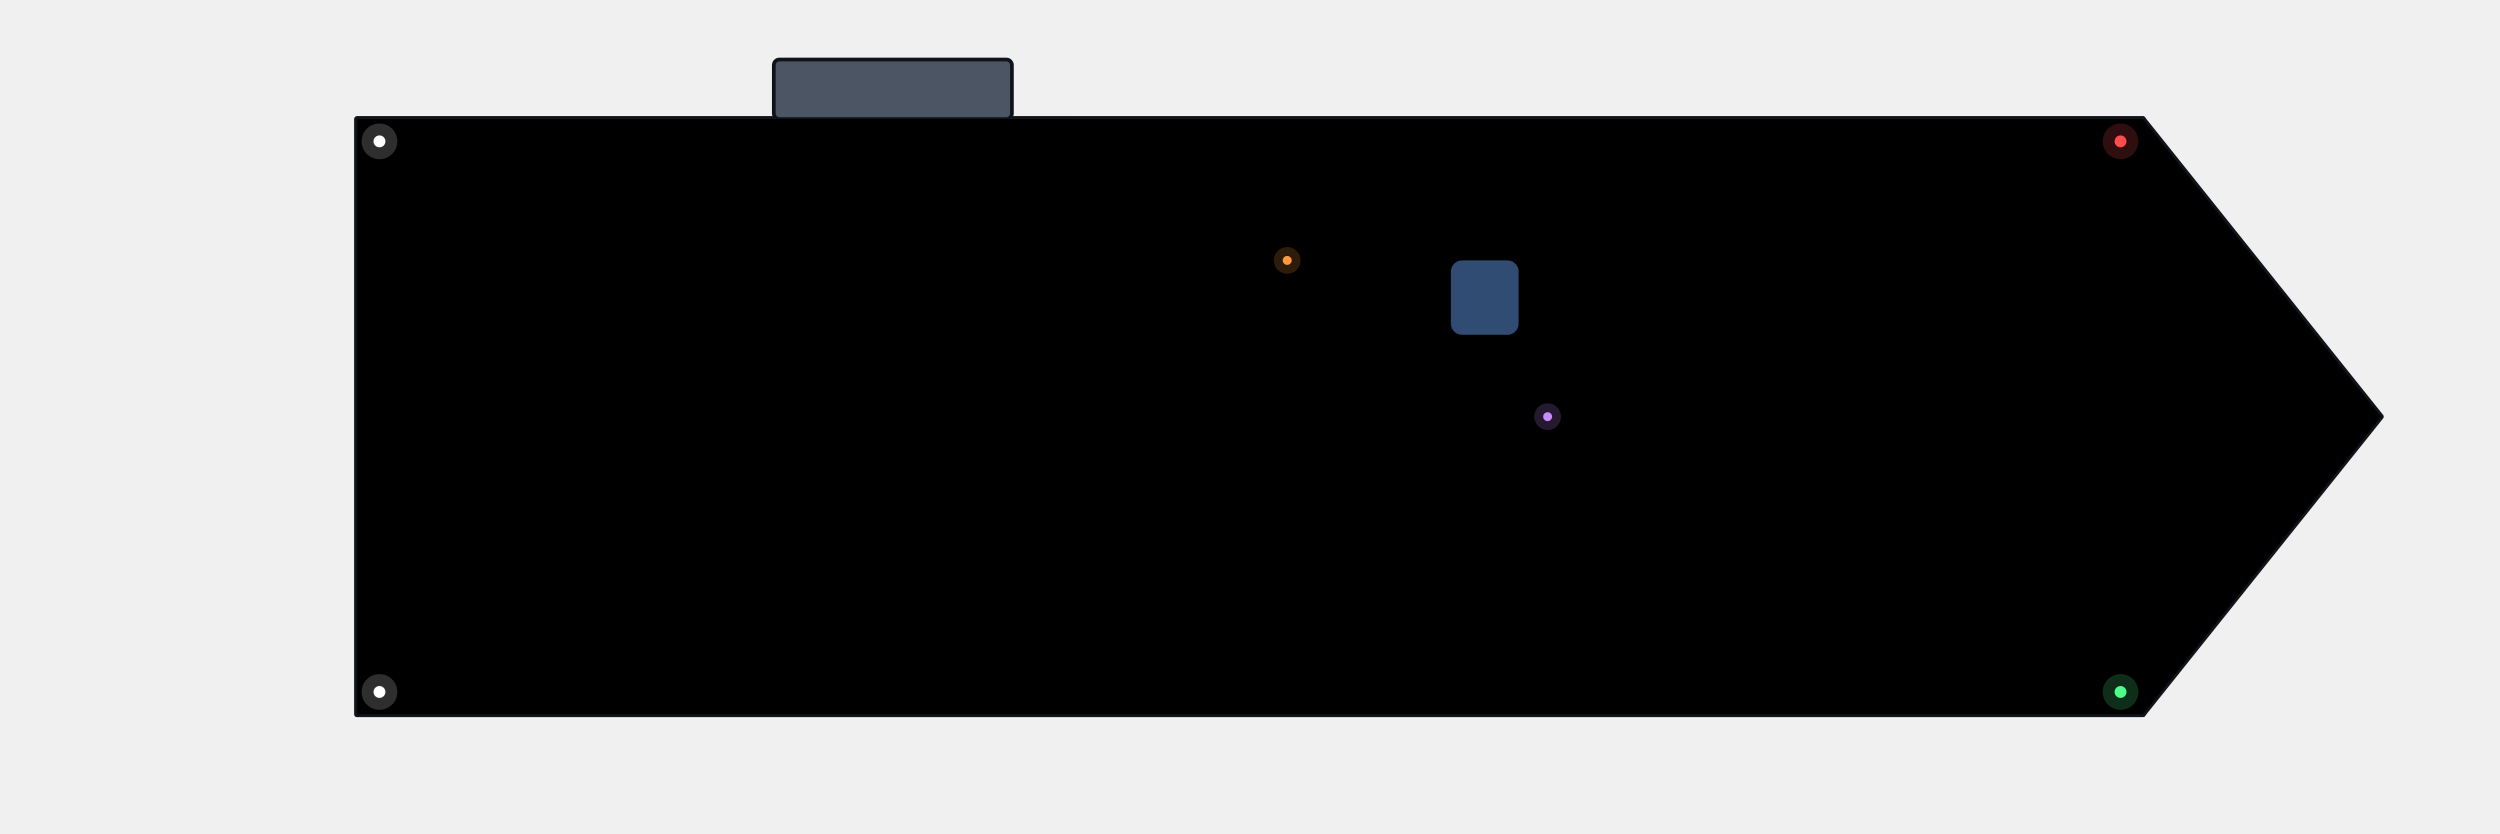
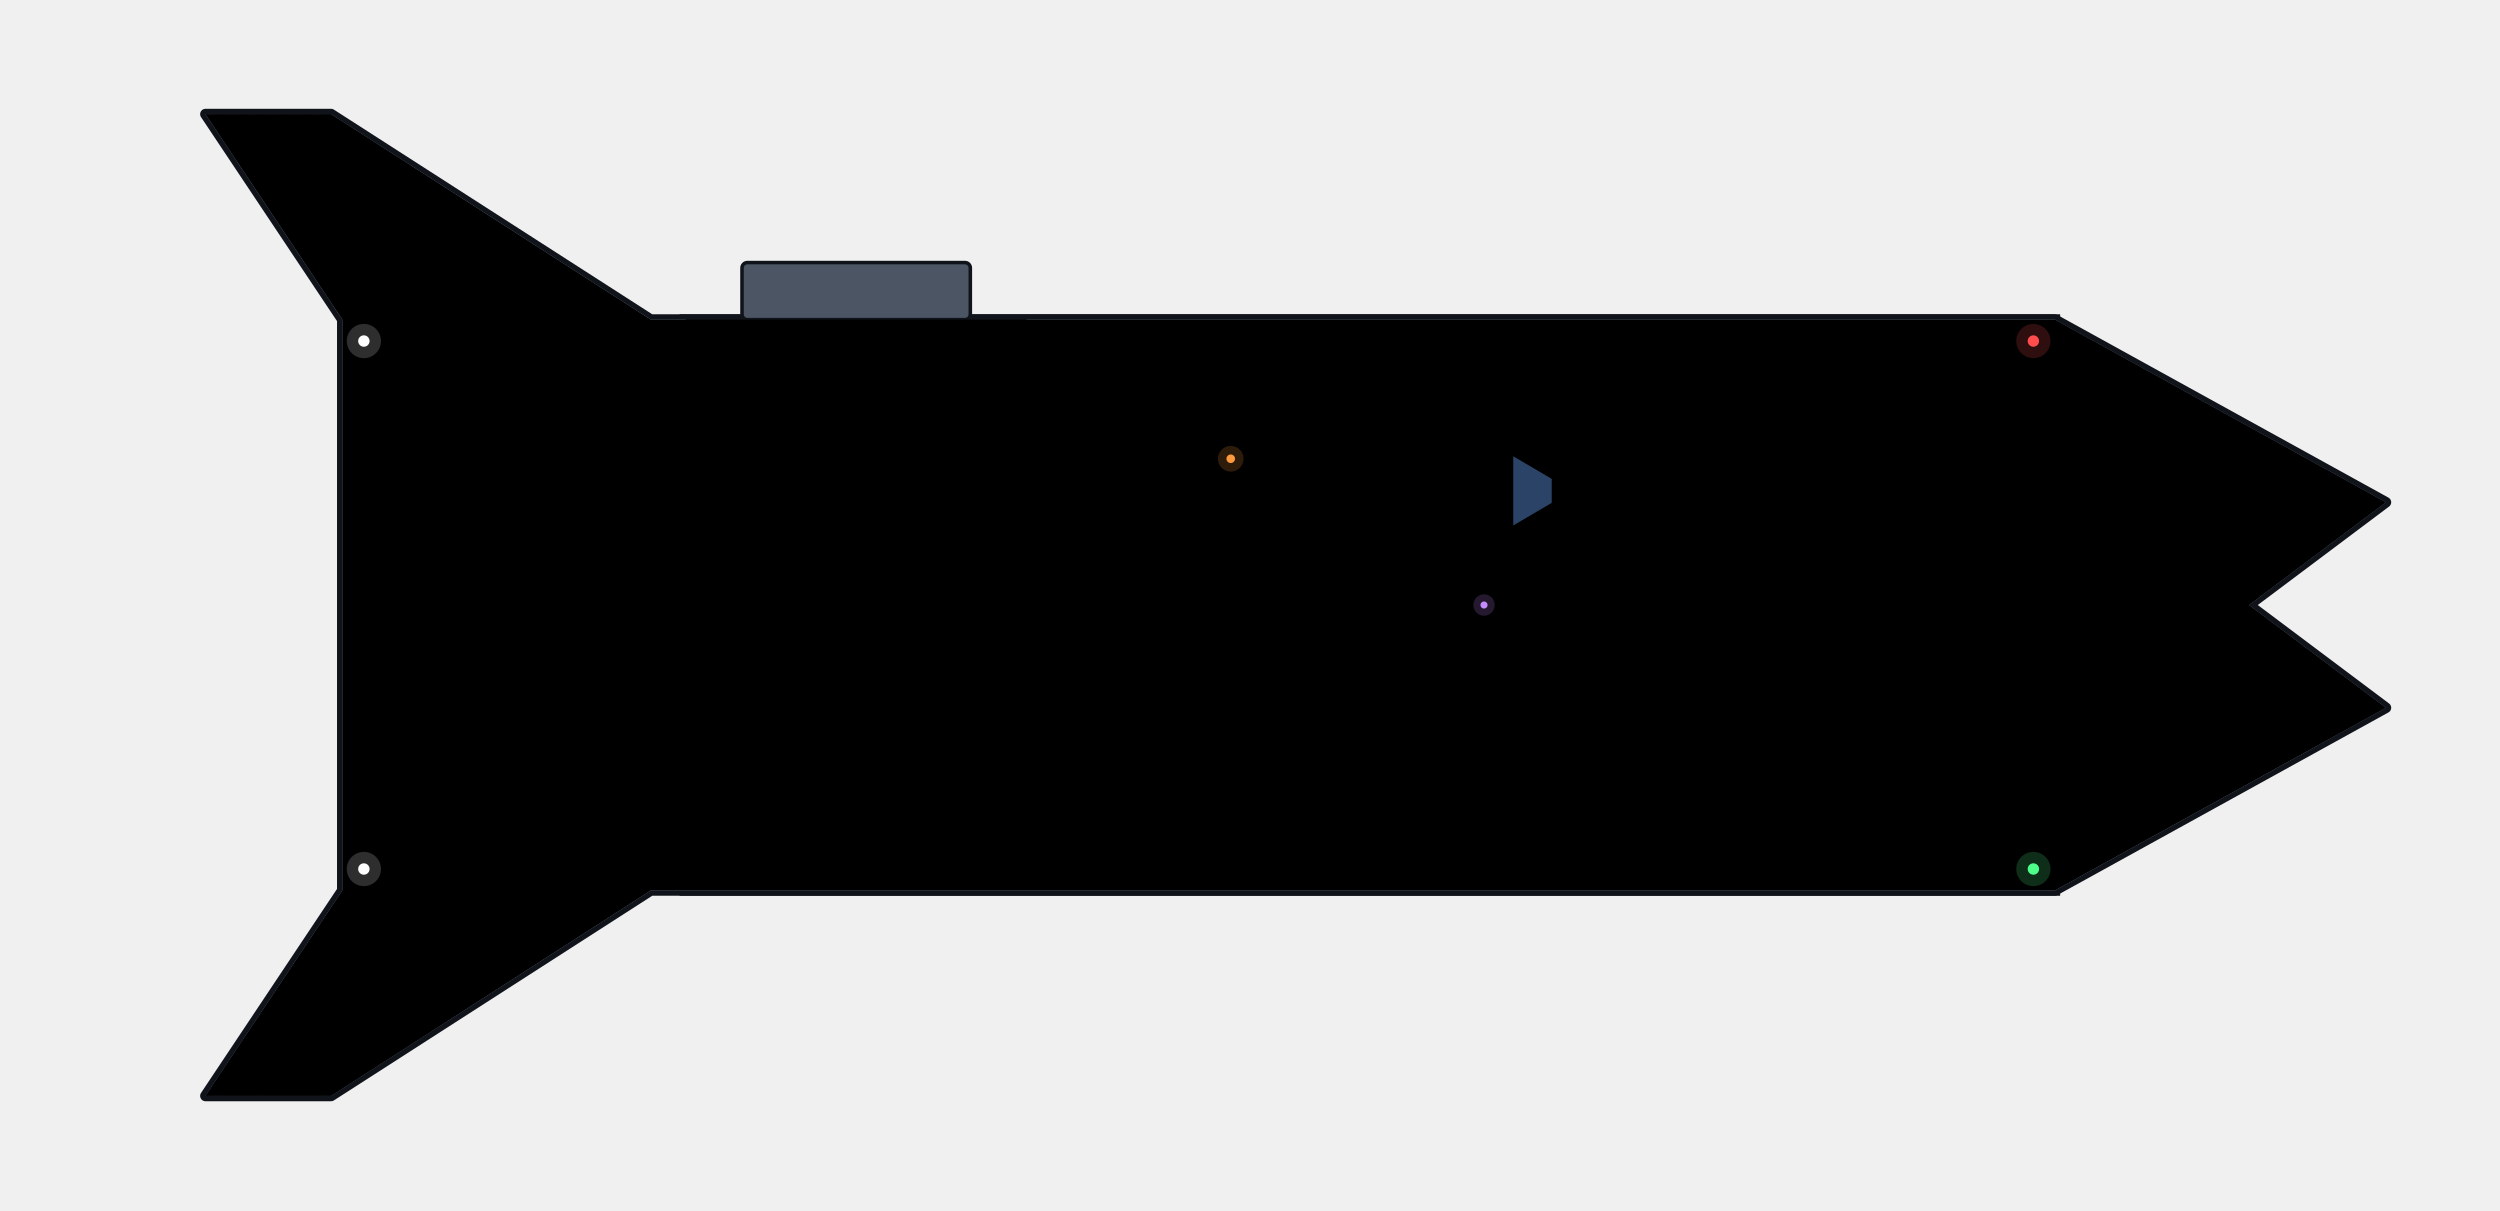
- <svg xmlns="http://www.w3.org/2000/svg" width="1344" height="448" viewBox="-672 -224 1344 448">
+ <svg xmlns="http://www.w3.org/2000/svg" width="1401.6" height="678.4" viewBox="-672 -339.2 1401.6 678.4">
+   <defs>
+     <clipPath id="raider_roof">
+       <polygon points="-480,160 -556.8,275.2 -486.4,275.2 -307.2,160 480,160 665.6,57.6 588.8,0 665.6,-57.6 480,-160 -307.2,-160 -486.4,-275.2 -556.8,-275.2 -480,-160" />
+       <path d="M-480 -160h64v64h-64zM-480 -96h64v64h-64zM-480 -32h64v64h-64zM-480 32h64v64h-64zM-480 96h64v64h-64zM-416 -160h64v64h-64zM-416 -96h64v64h-64zM-416 -32h64v64h-64zM-416 32h64v64h-64zM-416 96h64v64h-64zM-352 -160h64v64h-64zM-352 -96h64v64h-64zM-352 -32h64v64h-64zM-352 32h64v64h-64zM-352 96h64v64h-64zM-288 -160h64v64h-64zM-288 -96h64v64h-64zM-288 -32h64v64h-64zM-288 32h64v64h-64zM-288 96h64v64h-64zM-224 -160h64v64h-64zM-224 -96h64v64h-64zM-224 -32h64v64h-64zM-224 32h64v64h-64zM-224 96h64v64h-64zM-160 -160h64v64h-64zM-160 -96h64v64h-64zM-160 -32h64v64h-64zM-160 32h64v64h-64zM-160 96h64v64h-64zM-96 -160h64v64h-64zM-96 -96h64v64h-64zM-96 -32h64v64h-64zM-96 32h64v64h-64zM-96 96h64v64h-64zM-32 -160h64v64h-64zM-32 -96h64v64h-64zM-32 -32h64v64h-64zM-32 32h64v64h-64zM-32 96h64v64h-64zM32 -160h64v64h-64zM32 -96h64v64h-64zM32 -32h64v64h-64zM32 32h64v64h-64zM32 96h64v64h-64zM96 -160h64v64h-64zM96 -96h64v64h-64zM96 -32h64v64h-64zM96 32h64v64h-64zM96 96h64v64h-64zM160 -160h64v64h-64zM160 -96h64v64h-64zM160 -32h64v64h-64zM160 32h64v64h-64zM160 96h64v64h-64zM224 -160h64v64h-64zM224 -96h64v64h-64zM224 -32h64v64h-64zM224 32h64v64h-64zM224 96h64v64h-64zM288 -160h64v64h-64zM288 -96h64v64h-64zM288 -32h64v64h-64zM288 32h64v64h-64zM288 96h64v64h-64zM352 -160h64v64h-64zM352 -96h64v64h-64zM352 -32h64v64h-64zM352 32h64v64h-64zM352 96h64v64h-64zM416 -160h64v64h-64zM416 -96h64v64h-64zM416 -32h64v64h-64zM416 32h64v64h-64zM416 96h64v64h-64z" />
+     </clipPath>
+     <linearGradient id="raider_sheen" x1="0" y1="0" x2="1" y2="1">
+       <stop offset="0" stop-color="#ffffff" stop-opacity="0.12" />
+       <stop offset="0.5" stop-color="#ffffff" stop-opacity="0" />
+       <stop offset="1" stop-color="#000000" stop-opacity="0.22" />
+     </linearGradient>
+   </defs>
  <g id="base">
-     <polygon points="-480,160 480,160 608,0 480,-160 -480,-160" fill="#5b6675" stroke="#10141a" stroke-width="3" stroke-linejoin="round" />
-     <polygon points="-480,160 480,160 608,0 480,-160 -480,-160" fill="#000000" opacity="0.12" />
-     <rect x="160" y="96" width="64" height="64" fill="#4b5563" />
-     <rect x="-352" y="-160" width="64" height="64" fill="#4b5563" />
-     <rect x="160" y="-96" width="64" height="64" fill="#5b6675" />
-     <rect x="-288" y="96" width="64" height="64" fill="#4b5563" />
-     <rect x="-288" y="-96" width="64" height="64" fill="#5b6675" />
-     <rect x="-96" y="-160" width="64" height="64" fill="#4b5563" />
-     <rect x="-32" y="-32" width="64" height="64" fill="#5b6675" />
-     <rect x="-480" y="-32" width="64" height="64" fill="#4b5563" />
-     <rect x="32" y="32" width="64" height="64" fill="#5b6675" />
-     <rect x="224" y="-32" width="64" height="64" fill="#5b6675" />
-     <rect x="-160" y="96" width="64" height="64" fill="#4b5563" />
-     <rect x="-224" y="-32" width="64" height="64" fill="#5b6675" />
-     <rect x="-160" y="-96" width="64" height="64" fill="#5b6675" />
-     <rect x="-352" y="-32" width="64" height="64" fill="#5b6675" />
-     <rect x="160" y="32" width="64" height="64" fill="#5b6675" />
-     <rect x="-416" y="-160" width="64" height="64" fill="#4b5563" />
-     <rect x="288" y="-160" width="64" height="64" fill="#4b5563" />
-     <rect x="-288" y="32" width="64" height="64" fill="#5b6675" />
-     <rect x="-96" y="-32" width="64" height="64" fill="#5b6675" />
-     <rect x="-32" y="-96" width="64" height="64" fill="#5b6675" />
-     <rect x="-480" y="96" width="64" height="64" fill="#4b5563" />
-     <rect x="224" y="96" width="64" height="64" fill="#4b5563" />
-     <rect x="-480" y="-96" width="64" height="64" fill="#4b5563" />
-     <rect x="224" y="-96" width="64" height="64" fill="#5b6675" />
-     <rect x="416" y="-160" width="64" height="64" fill="#4b5563" />
-     <rect x="-224" y="96" width="64" height="64" fill="#4b5563" />
-     <rect x="-160" y="32" width="64" height="64" fill="#5b6675" />
-     <rect x="-416" y="-32" width="64" height="64" fill="#5b6675" />
-     <rect x="288" y="-32" width="64" height="64" fill="#5b6675" />
-     <rect x="-352" y="-96" width="64" height="64" fill="#5b6675" />
-     <rect x="-224" y="-160" width="64" height="64" fill="#5b6675" />
-     <rect x="-96" y="96" width="64" height="64" fill="#4b5563" />
-     <rect x="-32" y="32" width="64" height="64" fill="#5b6675" />
-     <rect x="96" y="-160" width="64" height="64" fill="#4b5563" />
-     <rect x="-96" y="-96" width="64" height="64" fill="#5b6675" />
-     <rect x="-480" y="32" width="64" height="64" fill="#4b5563" />
-     <rect x="224" y="32" width="64" height="64" fill="#5b6675" />
-     <rect x="352" y="-160" width="64" height="64" fill="#4b5563" />
-     <rect x="416" y="-32" width="64" height="64" fill="#4b5563" />
-     <rect x="-224" y="32" width="64" height="64" fill="#5b6675" />
-     <rect x="-416" y="96" width="64" height="64" fill="#4b5563" />
-     <rect x="288" y="96" width="64" height="64" fill="#4b5563" />
-     <rect x="-352" y="32" width="64" height="64" fill="#5b6675" />
-     <rect x="-416" y="-96" width="64" height="64" fill="#5b6675" />
-     <rect x="288" y="-96" width="64" height="64" fill="#5b6675" />
-     <rect x="96" y="-32" width="64" height="64" fill="#5b6675" />
-     <rect x="-96" y="32" width="64" height="64" fill="#5b6675" />
-     <rect x="32" y="-160" width="64" height="64" fill="#4b5563" />
-     <rect x="352" y="-32" width="64" height="64" fill="#5b6675" />
-     <rect x="416" y="96" width="64" height="64" fill="#4b5563" />
-     <rect x="416" y="-96" width="64" height="64" fill="#4b5563" />
-     <rect x="160" y="-160" width="64" height="64" fill="#4b5563" />
-     <rect x="-416" y="32" width="64" height="64" fill="#5b6675" />
-     <rect x="-288" y="-160" width="64" height="64" fill="#5b6675" />
-     <rect x="288" y="32" width="64" height="64" fill="#5b6675" />
-     <rect x="96" y="96" width="64" height="64" fill="#4b5563" />
-     <rect x="32" y="-32" width="64" height="64" fill="#5b6675" />
-     <rect x="-32" y="96" width="64" height="64" fill="#4b5563" />
-     <rect x="96" y="-96" width="64" height="64" fill="#5b6675" />
-     <rect x="352" y="96" width="64" height="64" fill="#4b5563" />
-     <rect x="-224" y="-96" width="64" height="64" fill="#5b6675" />
-     <rect x="416" y="32" width="64" height="64" fill="#4b5563" />
-     <rect x="-160" y="-160" width="64" height="64" fill="#5b6675" />
-     <rect x="352" y="-96" width="64" height="64" fill="#5b6675" />
-     <rect x="160" y="-32" width="64" height="64" fill="#5b6675" />
-     <rect x="-288" y="-32" width="64" height="64" fill="#5b6675" />
-     <rect x="-352" y="96" width="64" height="64" fill="#4b5563" />
-     <rect x="-32" y="-160" width="64" height="64" fill="#4b5563" />
-     <rect x="32" y="96" width="64" height="64" fill="#4b5563" />
-     <rect x="32" y="-96" width="64" height="64" fill="#5b6675" />
-     <rect x="224" y="-160" width="64" height="64" fill="#4b5563" />
-     <rect x="-480" y="-160" width="64" height="64" fill="#4b5563" />
-     <rect x="96" y="32" width="64" height="64" fill="#5b6675" />
-     <rect x="-160" y="-32" width="64" height="64" fill="#5b6675" />
-     <rect x="352" y="32" width="64" height="64" fill="#5b6675" />
-     <path d="M160.5 96.5h63v63h-63zM-351.5 -159.5h63v63h-63zM160.5 -95.5h63v63h-63zM-287.5 96.5h63v63h-63zM-287.5 -95.5h63v63h-63zM-95.5 -159.5h63v63h-63zM-31.5 -31.5h63v63h-63zM-479.5 -31.5h63v63h-63zM32.5 32.5h63v63h-63zM224.5 -31.5h63v63h-63zM-159.5 96.5h63v63h-63zM-223.5 -31.5h63v63h-63zM-159.5 -95.5h63v63h-63zM-351.5 -31.5h63v63h-63zM160.5 32.5h63v63h-63zM-415.5 -159.5h63v63h-63zM288.5 -159.5h63v63h-63zM-287.5 32.5h63v63h-63zM-95.5 -31.5h63v63h-63zM-31.5 -95.5h63v63h-63zM-479.5 96.5h63v63h-63zM224.5 96.5h63v63h-63zM-479.5 -95.5h63v63h-63zM224.5 -95.5h63v63h-63zM416.5 -159.5h63v63h-63zM-223.5 96.5h63v63h-63zM-159.5 32.5h63v63h-63zM-415.5 -31.5h63v63h-63zM288.5 -31.5h63v63h-63zM-351.5 -95.5h63v63h-63zM-223.5 -159.5h63v63h-63zM-95.5 96.5h63v63h-63zM-31.5 32.5h63v63h-63zM96.5 -159.5h63v63h-63zM-95.5 -95.5h63v63h-63zM-479.5 32.5h63v63h-63zM224.5 32.5h63v63h-63zM352.5 -159.5h63v63h-63zM416.5 -31.5h63v63h-63zM-223.5 32.5h63v63h-63zM-415.5 96.5h63v63h-63zM288.5 96.5h63v63h-63zM-351.5 32.5h63v63h-63zM-415.5 -95.5h63v63h-63zM288.5 -95.5h63v63h-63zM96.5 -31.5h63v63h-63zM-95.5 32.5h63v63h-63zM32.5 -159.5h63v63h-63zM352.5 -31.5h63v63h-63zM416.5 96.5h63v63h-63zM416.5 -95.5h63v63h-63zM160.5 -159.5h63v63h-63zM-415.5 32.5h63v63h-63zM-287.5 -159.5h63v63h-63zM288.5 32.5h63v63h-63zM96.5 96.5h63v63h-63zM32.5 -31.5h63v63h-63zM-31.5 96.5h63v63h-63zM96.5 -95.5h63v63h-63zM352.5 96.5h63v63h-63zM-223.5 -95.5h63v63h-63zM416.5 32.5h63v63h-63zM-159.5 -159.5h63v63h-63zM352.5 -95.5h63v63h-63zM160.5 -31.5h63v63h-63zM-287.5 -31.5h63v63h-63zM-351.5 96.5h63v63h-63zM-31.5 -159.5h63v63h-63zM32.5 96.5h63v63h-63zM32.5 -95.5h63v63h-63zM224.5 -159.5h63v63h-63zM-479.5 -159.5h63v63h-63zM96.5 32.5h63v63h-63zM-159.5 -31.5h63v63h-63zM352.5 32.5h63v63h-63z" fill="none" stroke="#373f4b" stroke-width="1" opacity="0.7" />
-     <path d="M160 160L224 160M-352 -160L-288 -160M-288 160L-224 160M-96 -160L-32 -160M-480 -32L-480 32M-160 160L-96 160M-416 -160L-352 -160M288 -160L352 -160M-480 160L-416 160M-480 96L-480 160M224 160L288 160M-480 -96L-480 -32M416 -160L480 -160M480 -160L480 -96M-224 160L-160 160M-224 -160L-160 -160M-96 160L-32 160M96 -160L160 -160M-480 32L-480 96M352 -160L416 -160M480 -32L480 32M-416 160L-352 160M288 160L352 160M32 -160L96 -160M416 160L480 160M480 96L480 160M480 -96L480 -32M160 -160L224 -160M-288 -160L-224 -160M96 160L160 160M-32 160L32 160M352 160L416 160M480 32L480 96M-160 -160L-96 -160M-352 160L-288 160M-32 -160L32 -160M32 160L96 160M224 -160L288 -160M-480 -160L-416 -160M-480 -160L-480 -96" fill="none" stroke="#10141a" stroke-width="3" stroke-linecap="round" />
-     <path d="M-352 -160h64v7.68h-64zM-96 -160h64v7.68h-64zM-416 -160h64v7.68h-64zM288 -160h64v7.68h-64zM416 -160h64v7.68h-64zM-224 -160h64v7.68h-64zM96 -160h64v7.68h-64zM352 -160h64v7.68h-64zM32 -160h64v7.68h-64zM160 -160h64v7.68h-64zM-288 -160h64v7.68h-64zM-160 -160h64v7.68h-64zM-32 -160h64v7.68h-64zM224 -160h64v7.68h-64zM-480 -160h64v7.68h-64z" fill="#ffffff" opacity="0.1" />
-     <path d="M160 152.32h64v7.68h-64zM-288 152.32h64v7.68h-64zM-160 152.32h64v7.68h-64zM-480 152.32h64v7.68h-64zM224 152.32h64v7.68h-64zM-224 152.32h64v7.68h-64zM-96 152.32h64v7.68h-64zM-416 152.32h64v7.68h-64zM288 152.32h64v7.68h-64zM416 152.32h64v7.68h-64zM96 152.32h64v7.68h-64zM-32 152.32h64v7.68h-64zM352 152.32h64v7.68h-64zM-352 152.32h64v7.68h-64zM32 152.32h64v7.68h-64z" fill="#000000" opacity="0.2" />
-     <rect x="-408" y="-24" width="112" height="48" rx="24" fill="#373f4b" stroke="#10141a" stroke-width="2" />
-     <circle cx="-352" cy="0" r="14.08" fill="#465060" stroke="#10141a" stroke-width="2" />
-     <circle cx="-352" cy="0" r="7.68" fill="#a8b4c8" stroke="#10141a" stroke-width="1" />
-     <rect x="-280" y="-88" width="48" height="112" rx="24" fill="#373f4b" stroke="#10141a" stroke-width="2" />
-     <circle cx="-256" cy="-32" r="14.08" fill="#465060" stroke="#10141a" stroke-width="2" />
-     <circle cx="-256" cy="-32" r="7.68" fill="#6ab8ff" stroke="#10141a" stroke-width="1" />
+     <polygon points="-480,160 -556.8,275.2 -486.4,275.2 -307.2,160 480,160 665.6,57.6 588.8,0 665.6,-57.6 480,-160 -307.2,-160 -486.4,-275.2 -556.8,-275.2 -480,-160" fill="none" stroke="#10141a" stroke-width="6" stroke-linejoin="round" />
+     <path d="M160 160L224 160M-288 160L-224 160M-96 -160L-32 -160M-480 -32L-480 32M-160 160L-96 160M288 -160L352 -160M-480 96L-480 160M224 160L288 160M-480 -96L-480 -32M416 -160L480 -160M-224 160L-160 160M-224 -160L-160 -160M-96 160L-32 160M96 -160L160 -160M-480 32L-480 96M352 -160L416 -160M288 160L352 160M32 -160L96 -160M416 160L480 160M160 -160L224 -160M-288 -160L-224 -160M96 160L160 160M-32 160L32 160M352 160L416 160M-160 -160L-96 -160M-32 -160L32 -160M32 160L96 160M224 -160L288 -160M-480 -160L-480 -96" fill="none" stroke="#10141a" stroke-width="6" stroke-linecap="square" />
+     <polygon points="-480,160 -556.8,275.2 -486.4,275.2 -307.2,160 480,160 665.6,57.6 588.8,0 665.6,-57.6 480,-160 -307.2,-160 -486.4,-275.2 -556.8,-275.2 -480,-160" fill="#5b6675" />
+     <path d="M-480 -160h64v64h-64zM-480 -96h64v64h-64zM-480 -32h64v64h-64zM-480 32h64v64h-64zM-480 96h64v64h-64zM-416 -160h64v64h-64zM-416 -96h64v64h-64zM-416 -32h64v64h-64zM-416 32h64v64h-64zM-416 96h64v64h-64zM-352 -160h64v64h-64zM-352 -96h64v64h-64zM-352 -32h64v64h-64zM-352 32h64v64h-64zM-352 96h64v64h-64zM-288 -160h64v64h-64zM-288 -96h64v64h-64zM-288 -32h64v64h-64zM-288 32h64v64h-64zM-288 96h64v64h-64zM-224 -160h64v64h-64zM-224 -96h64v64h-64zM-224 -32h64v64h-64zM-224 32h64v64h-64zM-224 96h64v64h-64zM-160 -160h64v64h-64zM-160 -96h64v64h-64zM-160 -32h64v64h-64zM-160 32h64v64h-64zM-160 96h64v64h-64zM-96 -160h64v64h-64zM-96 -96h64v64h-64zM-96 -32h64v64h-64zM-96 32h64v64h-64zM-96 96h64v64h-64zM-32 -160h64v64h-64zM-32 -96h64v64h-64zM-32 -32h64v64h-64zM-32 32h64v64h-64zM-32 96h64v64h-64zM32 -160h64v64h-64zM32 -96h64v64h-64zM32 -32h64v64h-64zM32 32h64v64h-64zM32 96h64v64h-64zM96 -160h64v64h-64zM96 -96h64v64h-64zM96 -32h64v64h-64zM96 32h64v64h-64zM96 96h64v64h-64zM160 -160h64v64h-64zM160 -96h64v64h-64zM160 -32h64v64h-64zM160 32h64v64h-64zM160 96h64v64h-64zM224 -160h64v64h-64zM224 -96h64v64h-64zM224 -32h64v64h-64zM224 32h64v64h-64zM224 96h64v64h-64zM288 -160h64v64h-64zM288 -96h64v64h-64zM288 -32h64v64h-64zM288 32h64v64h-64zM288 96h64v64h-64zM352 -160h64v64h-64zM352 -96h64v64h-64zM352 -32h64v64h-64zM352 32h64v64h-64zM352 96h64v64h-64zM416 -160h64v64h-64zM416 -96h64v64h-64zM416 -32h64v64h-64zM416 32h64v64h-64zM416 96h64v64h-64z" fill="#5b6675" />
+     <g clip-path="url(#raider_roof)">
+       <path d="M-2.86 -246.71h160v80h-160zM285.14 -246.71h224v80h-224zM-502.84 -166.71h160v80h-160zM-228.09 -86.71h128v80h-128zM-523.89 73.29h96v80h-96zM-574.27 153.29h192v80h-192zM602.83 233.29h224v80h-224z" fill="#56606e" />
+       <path d="M358.23 -326.71h160v80h-160zM-162.86 -246.71h160v80h-160zM-644.09 -86.71h224v80h-224zM-324.09 -86.71h96v80h-96zM-100.09 -86.71h192v80h-192zM-571.73 -6.71h224v80h-224zM-347.73 -6.71h192v80h-192zM292.27 -6.71h192v80h-192zM-382.27 153.29h128v80h-128zM193.73 153.29h192v80h-192zM250.83 233.29h224v80h-224z" fill="#616c7b" />
+       <path d="M-185.77 -326.71h160v80h-160zM518.23 -326.71h192v80h-192zM-578.86 -246.71h192v80h-192zM-386.86 -246.71h128v80h-128zM137.16 -166.71h128v80h-128zM68.27 -6.71h224v80h-224zM276.11 73.29h160v80h-160zM-30.27 153.29h224v80h-224zM-357.17 233.29h128v80h-128z" fill="#525c69" />
+       <path d="M-441.77 -326.71h128v80h-128zM-258.86 -246.71h96v80h-96zM509.14 -246.71h160v80h-160zM-630.84 -166.71h128v80h-128zM-342.84 -166.71h224v80h-224zM9.16 -166.71h128v80h-128zM265.16 -166.71h128v80h-128zM-155.73 -6.71h224v80h-224zM-427.89 73.29h128v80h-128zM-171.89 73.29h128v80h-128zM-43.89 73.29h96v80h-96zM436.11 73.29h192v80h-192zM385.73 153.29h128v80h-128zM641.73 153.29h128v80h-128zM122.83 233.29h128v80h-128z" fill="#5e6977" />
+       <path d="M-569.77 -326.71v80M-441.77 -326.71v80M-313.77 -326.71v80M-185.77 -326.71v80M-25.77 -326.71v80M198.23 -326.71v80M358.23 -326.71v80M518.23 -326.71v80M-684.8 -326.71H729.6M-578.86 -246.71v80M-386.86 -246.71v80M-258.86 -246.71v80M-162.86 -246.71v80M-2.86 -246.71v80M157.14 -246.71v80M285.14 -246.71v80M509.14 -246.71v80M-684.8 -246.71H729.6M-630.84 -166.71v80M-502.84 -166.71v80M-342.84 -166.71v80M-118.84 -166.71v80M9.16 -166.71v80M137.16 -166.71v80M265.16 -166.71v80M393.16 -166.71v80M553.16 -166.71v80M-684.8 -166.71H729.6M-644.09 -86.71v80M-420.09 -86.71v80M-324.09 -86.71v80M-228.09 -86.71v80M-100.09 -86.71v80M91.91 -86.71v80M251.91 -86.71v80M379.91 -86.71v80M475.91 -86.71v80M635.91 -86.71v80M-684.8 -86.71H729.6M-571.73 -6.71v80M-347.73 -6.71v80M-155.73 -6.71v80M68.27 -6.71v80M292.27 -6.71v80M484.27 -6.71v80M-684.8 -6.71H729.6M-651.89 73.29v80M-523.89 73.29v80M-427.89 73.29v80M-299.89 73.29v80M-171.89 73.29v80M-43.89 73.29v80M52.11 73.29v80M276.11 73.29v80M436.11 73.29v80M628.11 73.29v80M-684.8 73.29H729.6M-574.27 153.29v80M-382.27 153.29v80M-254.27 153.29v80M-126.27 153.29v80M-30.27 153.29v80M193.73 153.29v80M385.73 153.29v80M513.73 153.29v80M641.73 153.29v80M-684.8 153.29H729.6M-677.17 233.29v80M-517.17 233.29v80M-357.17 233.29v80M-229.17 233.29v80M-5.17 233.29v80M122.83 233.29v80M250.83 233.29v80M474.83 233.29v80M602.83 233.29v80M-684.8 233.29H729.6" fill="none" stroke="#373f4b" stroke-width="2" />
+       <path d="M-567.77 -324.71h124M-439.77 -324.71h124M-311.77 -324.71h124M-183.77 -324.71h156M-23.77 -324.71h220M200.23 -324.71h156M360.23 -324.71h156M520.23 -324.71h188M-576.86 -244.71h188M-384.86 -244.71h124M-256.86 -244.71h92M-160.86 -244.71h156M-0.86 -244.71h156M159.14 -244.71h124M287.14 -244.71h220M511.14 -244.71h156M-628.84 -164.71h124M-500.84 -164.71h156M-340.84 -164.71h220M-116.84 -164.71h124M11.16 -164.71h124M139.16 -164.71h124M267.16 -164.71h124M395.16 -164.71h156M555.16 -164.71h124M-642.09 -84.71h220M-418.09 -84.71h92M-322.09 -84.71h92M-226.09 -84.71h124M-98.09 -84.71h188M93.91 -84.71h156M253.91 -84.71h124M381.91 -84.71h92M477.91 -84.71h156M637.91 -84.71h124M-569.73 -4.71h220M-345.73 -4.71h188M-153.73 -4.71h220M70.27 -4.71h220M294.27 -4.71h188M486.27 -4.71h220M-649.89 75.29h124M-521.89 75.29h92M-425.89 75.29h124M-297.89 75.29h124M-169.89 75.29h124M-41.89 75.29h92M54.11 75.29h220M278.11 75.29h156M438.11 75.29h188M630.11 75.29h92M-572.27 155.29h188M-380.27 155.29h124M-252.27 155.29h124M-124.27 155.29h92M-28.27 155.29h220M195.73 155.29h188M387.73 155.29h124M515.73 155.29h124M643.73 155.29h124M-675.17 235.29h156M-515.17 235.29h156M-355.17 235.29h124M-227.17 235.29h220M-3.17 235.29h124M124.83 235.29h124M252.83 235.29h220M476.83 235.29h124M604.83 235.29h220" fill="none" stroke="#7d8898" stroke-width="1.5" opacity="0.35" />
+       <polygon points="-480,160 -556.8,275.2 -486.4,275.2 -307.2,160 480,160 665.6,57.6 588.8,0 665.6,-57.6 480,-160 -307.2,-160 -486.4,-275.2 -556.8,-275.2 -480,-160" fill="none" stroke="#373f4b" stroke-width="16" stroke-linejoin="round" />
+       <path d="M160 160L224 160M-288 160L-224 160M-96 -160L-32 -160M-480 -32L-480 32M-160 160L-96 160M288 -160L352 -160M-480 96L-480 160M224 160L288 160M-480 -96L-480 -32M416 -160L480 -160M-224 160L-160 160M-224 -160L-160 -160M-96 160L-32 160M96 -160L160 -160M-480 32L-480 96M352 -160L416 -160M288 160L352 160M32 -160L96 -160M416 160L480 160M160 -160L224 -160M-288 -160L-224 -160M96 160L160 160M-32 160L32 160M352 160L416 160M-160 -160L-96 -160M-32 -160L32 -160M32 160L96 160M224 -160L288 -160M-480 -160L-480 -96" fill="none" stroke="#373f4b" stroke-width="16" stroke-linecap="square" />
+       <polygon points="-480,160 -556.8,275.2 -486.4,275.2 -307.2,160 480,160 665.6,57.6 588.8,0 665.6,-57.6 480,-160 -307.2,-160 -486.4,-275.2 -556.8,-275.2 -480,-160" fill="none" stroke="#7d8898" stroke-width="20" stroke-linejoin="round" opacity="0.18" stroke-dasharray="3 9" />
+       <path d="M-401.89 -55.72h21.64v20.31h-21.64zM-68.96 52.6h32.33v23.96h-32.33z" fill="#000000" opacity="0.3" />
+       <path d="M-152 51.2h176" fill="none" stroke="#10141a" stroke-width="7" stroke-linecap="round" />
+       <path d="M-152 51.2h176" fill="none" stroke="#4b5563" stroke-width="4" stroke-linecap="round" />
+       <path d="M-404.89 -59.72h21.64v20.31h-21.64zM-71.96 48.6h32.33v23.96h-32.33zM48.74 -66.85h32v17.92h-32z" fill="#465060" stroke="#10141a" stroke-width="1.5" />
+       <path d="M52.74 -63.85h24M52.74 -57.89h24M52.74 -51.93h24" fill="none" stroke="#10141a" stroke-width="1.5" />
+       <polygon points="-429.2,46.4 358,46.4 556.4,8 358,-30.4 -429.2,-30.4" fill="#000000" opacity="0.35" />
+       <polygon points="-435.2,38.4 352,38.4 550.4,0 352,-38.4 -435.2,-38.4" fill="#66717f" stroke="#10141a" stroke-width="2.5" stroke-linejoin="round" />
+       <polygon points="-435.2,38.4 352,38.4 550.4,0 352,-38.4 -435.2,-38.4" fill="none" stroke="#7d8898" stroke-width="5" stroke-linejoin="round" opacity="0.25" />
+       <polygon points="-435.2,38.4 352,38.4 550.4,0 352,-38.4 -435.2,-38.4" fill="url(#raider_sheen)" />
+       <polygon points="70,65.6 249.2,65.6 300.4,-11.2 249.2,-107.2 70,-107.2" fill="#000000" opacity="0.35" />
+       <polygon points="64,57.6 243.2,57.6 294.4,-19.2 243.2,-115.2 64,-115.2" fill="#66717f" stroke="#10141a" stroke-width="2.5" stroke-linejoin="round" />
+       <polygon points="64,57.6 243.2,57.6 294.4,-19.2 243.2,-115.2 64,-115.2" fill="none" stroke="#7d8898" stroke-width="5" stroke-linejoin="round" opacity="0.25" />
+       <polygon points="64,57.6 243.2,57.6 294.4,-19.2 243.2,-115.2 64,-115.2" fill="url(#raider_sheen)" />
+       <rect x="-556.8" y="-275.2" width="1222.4" height="550.4" fill="url(#raider_sheen)" />
+     </g>
+     <circle cx="-352" cy="0" r="12.8" fill="#465060" stroke="#10141a" stroke-width="2" />
+     <circle cx="-352" cy="0" r="7.04" fill="#a8b4c8" stroke="#10141a" stroke-width="1" />
+     <circle cx="-256" cy="-32" r="12.8" fill="#465060" stroke="#10141a" stroke-width="2" />
+     <circle cx="-256" cy="-32" r="7.04" fill="#6ab8ff" stroke="#10141a" stroke-width="1" />
    <circle cx="320" cy="-96" r="25.6" fill="#373f4b" stroke="#10141a" stroke-width="2" />
    <circle cx="320" cy="-96" r="19.97" fill="none" stroke="#ff7a2a" stroke-width="4" />
    <circle cx="320" cy="-96" r="11.52" fill="#2f3641" stroke="#10141a" stroke-width="1.5" />
    <circle cx="343.55" cy="-96" r="2" fill="#f2c230" stroke="#10141a" stroke-width="0.8" />
    <circle cx="331.78" cy="-75.6" r="2" fill="#f2c230" stroke="#10141a" stroke-width="0.8" />
    <circle cx="308.22" cy="-75.6" r="2" fill="#f2c230" stroke="#10141a" stroke-width="0.8" />
    <circle cx="296.45" cy="-96" r="2" fill="#f2c230" stroke="#10141a" stroke-width="0.8" />
    <circle cx="308.22" cy="-116.4" r="2" fill="#f2c230" stroke="#10141a" stroke-width="0.8" />
    <circle cx="331.78" cy="-116.4" r="2" fill="#f2c230" stroke="#10141a" stroke-width="0.8" />
-     <rect x="-90" y="-90" width="116" height="116" rx="4" fill="#3f4855" stroke="#10141a" stroke-width="2" />
-     <line x1="-84" y1="-86" x2="-84" y2="22" stroke="#6d7a8a" stroke-width="2" stroke-linecap="round" />
-     <line x1="-77" y1="-86" x2="-77" y2="22" stroke="#6d7a8a" stroke-width="2" stroke-linecap="round" />
-     <line x1="-70" y1="-86" x2="-70" y2="22" stroke="#6d7a8a" stroke-width="2" stroke-linecap="round" />
-     <line x1="-63" y1="-86" x2="-63" y2="22" stroke="#6d7a8a" stroke-width="2" stroke-linecap="round" />
-     <line x1="-56" y1="-86" x2="-56" y2="22" stroke="#6d7a8a" stroke-width="2" stroke-linecap="round" />
-     <line x1="-49" y1="-86" x2="-49" y2="22" stroke="#6d7a8a" stroke-width="2" stroke-linecap="round" />
-     <line x1="-42" y1="-86" x2="-42" y2="22" stroke="#6d7a8a" stroke-width="2" stroke-linecap="round" />
-     <line x1="-35" y1="-86" x2="-35" y2="22" stroke="#6d7a8a" stroke-width="2" stroke-linecap="round" />
-     <line x1="-28" y1="-86" x2="-28" y2="22" stroke="#6d7a8a" stroke-width="2" stroke-linecap="round" />
-     <line x1="-21" y1="-86" x2="-21" y2="22" stroke="#6d7a8a" stroke-width="2" stroke-linecap="round" />
-     <line x1="-14" y1="-86" x2="-14" y2="22" stroke="#6d7a8a" stroke-width="2" stroke-linecap="round" />
-     <line x1="-7" y1="-86" x2="-7" y2="22" stroke="#6d7a8a" stroke-width="2" stroke-linecap="round" />
-     <line x1="0" y1="-86" x2="0" y2="22" stroke="#6d7a8a" stroke-width="2" stroke-linecap="round" />
-     <line x1="7" y1="-86" x2="7" y2="22" stroke="#6d7a8a" stroke-width="2" stroke-linecap="round" />
-     <line x1="14" y1="-86" x2="14" y2="22" stroke="#6d7a8a" stroke-width="2" stroke-linecap="round" />
-     <line x1="21" y1="-86" x2="21" y2="22" stroke="#6d7a8a" stroke-width="2" stroke-linecap="round" />
-     <circle cx="20" cy="-84" r="3" fill="#1b2028" stroke="#10141a" stroke-width="1" />
+     <rect x="-88" y="-88" width="112" height="112" rx="3" fill="#2c333d" stroke="#10141a" stroke-width="2" />
+     <line x1="-83" y1="-84" x2="-83" y2="20" stroke="#6d7a8a" stroke-width="2" stroke-linecap="round" />
+     <line x1="-76" y1="-84" x2="-76" y2="20" stroke="#6d7a8a" stroke-width="2" stroke-linecap="round" />
+     <line x1="-69" y1="-84" x2="-69" y2="20" stroke="#6d7a8a" stroke-width="2" stroke-linecap="round" />
+     <line x1="-62" y1="-84" x2="-62" y2="20" stroke="#6d7a8a" stroke-width="2" stroke-linecap="round" />
+     <line x1="-55" y1="-84" x2="-55" y2="20" stroke="#6d7a8a" stroke-width="2" stroke-linecap="round" />
+     <line x1="-48" y1="-84" x2="-48" y2="20" stroke="#6d7a8a" stroke-width="2" stroke-linecap="round" />
+     <line x1="-41" y1="-84" x2="-41" y2="20" stroke="#6d7a8a" stroke-width="2" stroke-linecap="round" />
+     <line x1="-34" y1="-84" x2="-34" y2="20" stroke="#6d7a8a" stroke-width="2" stroke-linecap="round" />
+     <line x1="-27" y1="-84" x2="-27" y2="20" stroke="#6d7a8a" stroke-width="2" stroke-linecap="round" />
+     <line x1="-20" y1="-84" x2="-20" y2="20" stroke="#6d7a8a" stroke-width="2" stroke-linecap="round" />
+     <line x1="-13" y1="-84" x2="-13" y2="20" stroke="#6d7a8a" stroke-width="2" stroke-linecap="round" />
+     <line x1="-6" y1="-84" x2="-6" y2="20" stroke="#6d7a8a" stroke-width="2" stroke-linecap="round" />
+     <line x1="1" y1="-84" x2="1" y2="20" stroke="#6d7a8a" stroke-width="2" stroke-linecap="round" />
+     <line x1="8" y1="-84" x2="8" y2="20" stroke="#6d7a8a" stroke-width="2" stroke-linecap="round" />
+     <line x1="15" y1="-84" x2="15" y2="20" stroke="#6d7a8a" stroke-width="2" stroke-linecap="round" />
+     <circle cx="18" cy="-82" r="3" fill="#1b2028" stroke="#10141a" stroke-width="1" />
+     <circle cx="387" cy="4" r="29.44" fill="#000000" opacity="0.3" />
    <circle cx="384" cy="0" r="29.44" fill="#373f4b" stroke="#10141a" stroke-width="2" />
    <circle cx="384" cy="0" r="23.55" fill="none" stroke="#7d8898" stroke-width="1.5" stroke-dasharray="4 4" />
    <circle cx="384" cy="0" r="8.83" fill="#10141a" />
-     <rect x="-152" y="-88" width="48" height="112" rx="4" fill="#2f3641" stroke="#10141a" stroke-width="2" />
-     <line x1="-146" y1="-80" x2="-110" y2="-80" stroke="#4b5563" stroke-width="3" stroke-linecap="round" />
-     <line x1="-146" y1="-72" x2="-110" y2="-72" stroke="#4b5563" stroke-width="3" stroke-linecap="round" />
-     <line x1="-146" y1="-64" x2="-110" y2="-64" stroke="#4b5563" stroke-width="3" stroke-linecap="round" />
-     <line x1="-146" y1="-56" x2="-110" y2="-56" stroke="#4b5563" stroke-width="3" stroke-linecap="round" />
-     <line x1="-146" y1="-48" x2="-110" y2="-48" stroke="#4b5563" stroke-width="3" stroke-linecap="round" />
-     <line x1="-146" y1="-40" x2="-110" y2="-40" stroke="#4b5563" stroke-width="3" stroke-linecap="round" />
-     <line x1="-146" y1="-32" x2="-110" y2="-32" stroke="#4b5563" stroke-width="3" stroke-linecap="round" />
-     <line x1="-146" y1="-24" x2="-110" y2="-24" stroke="#4b5563" stroke-width="3" stroke-linecap="round" />
-     <line x1="-146" y1="-16" x2="-110" y2="-16" stroke="#4b5563" stroke-width="3" stroke-linecap="round" />
-     <line x1="-146" y1="-8" x2="-110" y2="-8" stroke="#4b5563" stroke-width="3" stroke-linecap="round" />
-     <line x1="-146" y1="0" x2="-110" y2="0" stroke="#4b5563" stroke-width="3" stroke-linecap="round" />
-     <line x1="-146" y1="8" x2="-110" y2="8" stroke="#4b5563" stroke-width="3" stroke-linecap="round" />
-     <line x1="-146" y1="16" x2="-110" y2="16" stroke="#4b5563" stroke-width="3" stroke-linecap="round" />
-     <rect x="102" y="-90" width="116" height="52" rx="10" fill="#0c1a26" stroke="#10141a" stroke-width="2" />
-     <circle cx="160" cy="0" r="20.48" fill="#5b6675" stroke="#10141a" stroke-width="2" />
-     <line x1="160" y1="0" x2="179.2" y2="-19.2" stroke="#10141a" stroke-width="2" stroke-linecap="round" />
-     <circle cx="160" cy="0" r="3" fill="#1b2028" stroke="#10141a" stroke-width="1" />
+     <rect x="-144" y="-48" width="32" height="32" rx="3" fill="#2f3641" stroke="#10141a" stroke-width="1.5" />
+     <line x1="-140" y1="-40" x2="-116" y2="-40" stroke="#4b5563" stroke-width="2" stroke-linecap="round" />
+     <line x1="-140" y1="-32" x2="-116" y2="-32" stroke="#4b5563" stroke-width="2" stroke-linecap="round" />
+     <line x1="-140" y1="-24" x2="-116" y2="-24" stroke="#4b5563" stroke-width="2" stroke-linecap="round" />
+     <polygon points="119.04,-86.4 176.38,-86.4 200.96,-72.06 200.96,-55.94 176.38,-41.6 119.04,-41.6" fill="#0c1a26" stroke="#10141a" stroke-width="2.5" stroke-linejoin="round" />
+     <line x1="176.38" y1="-86.4" x2="176.38" y2="-41.6" stroke="#373f4b" stroke-width="2.5" stroke-linecap="round" />
+     <line x1="147.71" y1="-86.4" x2="147.71" y2="-41.6" stroke="#373f4b" stroke-width="2.5" stroke-linecap="round" />
+     <circle cx="160" cy="0" r="12.8" fill="#5b6675" stroke="#10141a" stroke-width="2" />
+     <line x1="160" y1="0" x2="171.52" y2="-11.52" stroke="#10141a" stroke-width="2" stroke-linecap="round" />
+     <circle cx="160" cy="0" r="2.5" fill="#1b2028" stroke="#10141a" stroke-width="1" />
    <rect x="229" y="-91" width="54" height="118" rx="5" fill="#55606e" stroke="#10141a" stroke-width="2" />
    <path d="M230.75,25.25 L230.75,-89.25 L281.25,-89.25" fill="none" stroke="#7d8898" stroke-width="1.5" stroke-linejoin="round" stroke-linecap="round" />
    <path d="M281.25,-89.25 L281.25,25.25 L230.75,25.25" fill="none" stroke="#10141a" stroke-width="1.5" stroke-linejoin="round" stroke-linecap="round" />
    <line x1="232" y1="-32" x2="280" y2="-32" stroke="#10141a" stroke-width="1.5" stroke-linecap="round" />
    <rect x="234" y="-86" width="44" height="108" fill="none" stroke="#f2c230" stroke-width="2.5" stroke-dasharray="10 8" opacity="0.7" />
    <rect x="-288" y="-160" width="192" height="64" rx="3" fill="#373f4b" stroke="#10141a" stroke-width="2" />
    <rect x="-278" y="-150" width="172" height="44" fill="none" stroke="#f2c230" stroke-width="4" stroke-dasharray="12 8" />
    <rect x="-256" y="-192" width="128" height="32" rx="3" fill="#4b5563" stroke="#10141a" stroke-width="2" />
-     <rect x="-216" y="-24" width="48" height="112" rx="24" fill="#373f4b" stroke="#10141a" stroke-width="2" />
-     <circle cx="-192" cy="32" r="14.08" fill="#465060" stroke="#10141a" stroke-width="2" />
-     <circle cx="-192" cy="32" r="7.68" fill="#e0a040" stroke="#10141a" stroke-width="1" />
+     <circle cx="-192" cy="32" r="12.8" fill="#465060" stroke="#10141a" stroke-width="2" />
+     <circle cx="-192" cy="32" r="7.04" fill="#e0a040" stroke="#10141a" stroke-width="1" />
    <circle cx="468" cy="-148" r="4" fill="#1b2028" stroke="#10141a" stroke-width="1" />
    <circle cx="-468" cy="-148" r="4" fill="#1b2028" stroke="#10141a" stroke-width="1" />
    <circle cx="468" cy="148" r="4" fill="#1b2028" stroke="#10141a" stroke-width="1" />
    <circle cx="-468" cy="148" r="4" fill="#1b2028" stroke="#10141a" stroke-width="1" />
  </g>
  <g id="collision">
-     <polygon points="-480,160 480,160 608,0 480,-160 -480,-160" />
+     <polygon points="-480,160 -556.8,275.2 -486.4,275.2 -307.2,160 480,160 665.6,57.6 588.8,0 665.6,-57.6 480,-160 -307.2,-160 -486.4,-275.2 -556.8,-275.2 -480,-160" />
  </g>
  <g id="emissive">
    <g data-light="glow">
-       <circle cx="20" cy="-84" r="7.2" fill="#ff9a3c" opacity="0.18" />
-       <circle cx="20" cy="-84" r="2.4" fill="#ff9a3c" />
+       <circle cx="18" cy="-82" r="7.2" fill="#ff9a3c" opacity="0.18" />
+       <circle cx="18" cy="-82" r="2.4" fill="#ff9a3c" />
    </g>
-     <rect x="108" y="-84" width="36.4" height="40" rx="6" fill="#6aa8ff" opacity="0.45" />
+     <polygon points="176.38,-83.4 197.96,-70.72 197.96,-57.28 176.38,-44.6" fill="#6aa8ff" opacity="0.4" />
    <g data-light="glow">
-       <circle cx="160" cy="0" r="7.2" fill="#c58cff" opacity="0.18" />
-       <circle cx="160" cy="0" r="2.4" fill="#c58cff" />
+       <circle cx="160" cy="0" r="6" fill="#c58cff" opacity="0.18" />
+       <circle cx="160" cy="0" r="2" fill="#c58cff" />
    </g>
    <g data-light="glow">
      <circle cx="468" cy="-148" r="9.6" fill="#ff4d4d" opacity="0.18" />
      <circle cx="468" cy="-148" r="3.2" fill="#ff4d4d" />
    </g>
    <g data-light="glow">
      <circle cx="-468" cy="-148" r="9.6" fill="#ffffff" opacity="0.18" />
      <circle cx="-468" cy="-148" r="3.2" fill="#ffffff" />
    </g>
    <g data-light="glow">
      <circle cx="468" cy="148" r="9.6" fill="#4dff88" opacity="0.18" />
      <circle cx="468" cy="148" r="3.2" fill="#4dff88" />
    </g>
    <g data-light="glow">
      <circle cx="-468" cy="148" r="9.6" fill="#ffffff" opacity="0.18" />
      <circle cx="-468" cy="148" r="3.2" fill="#ffffff" />
    </g>
  </g>
</svg>
